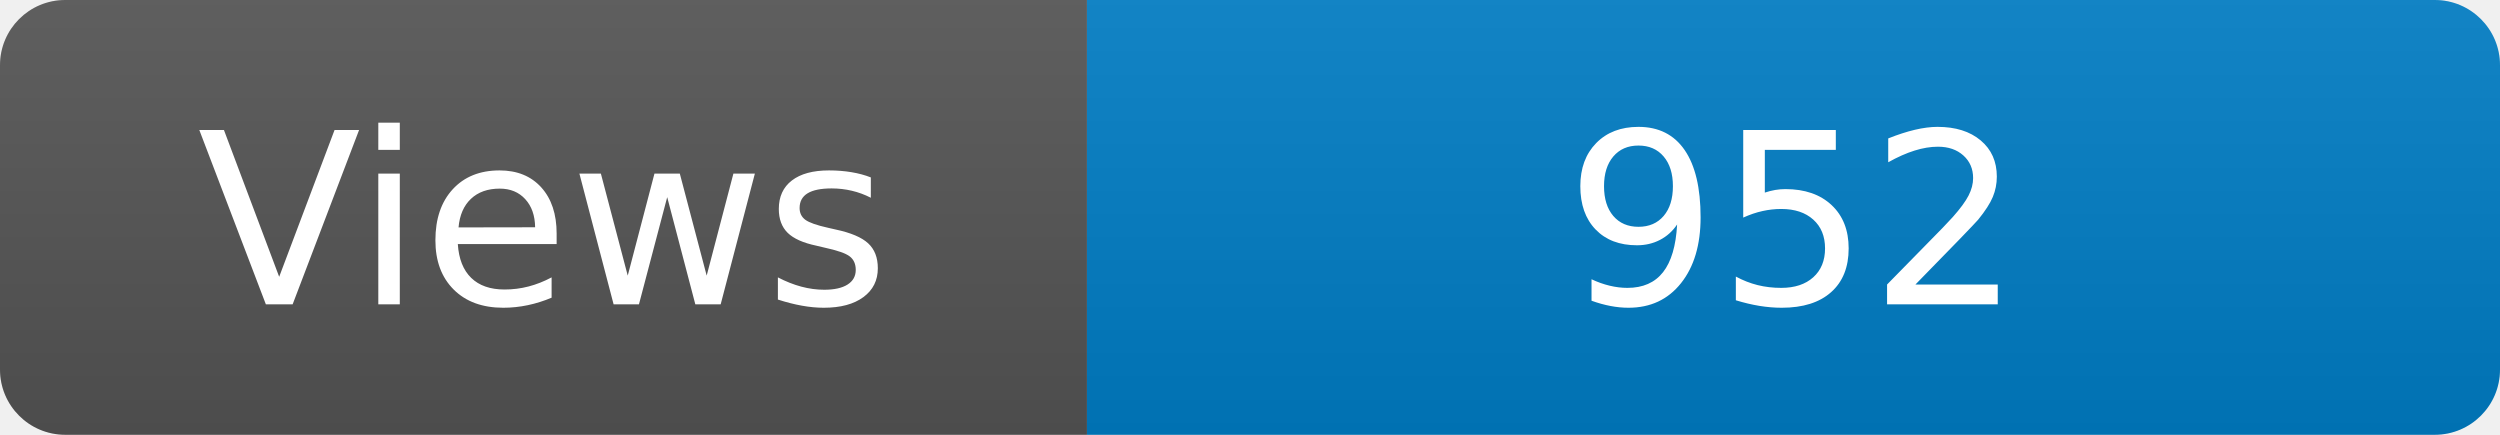
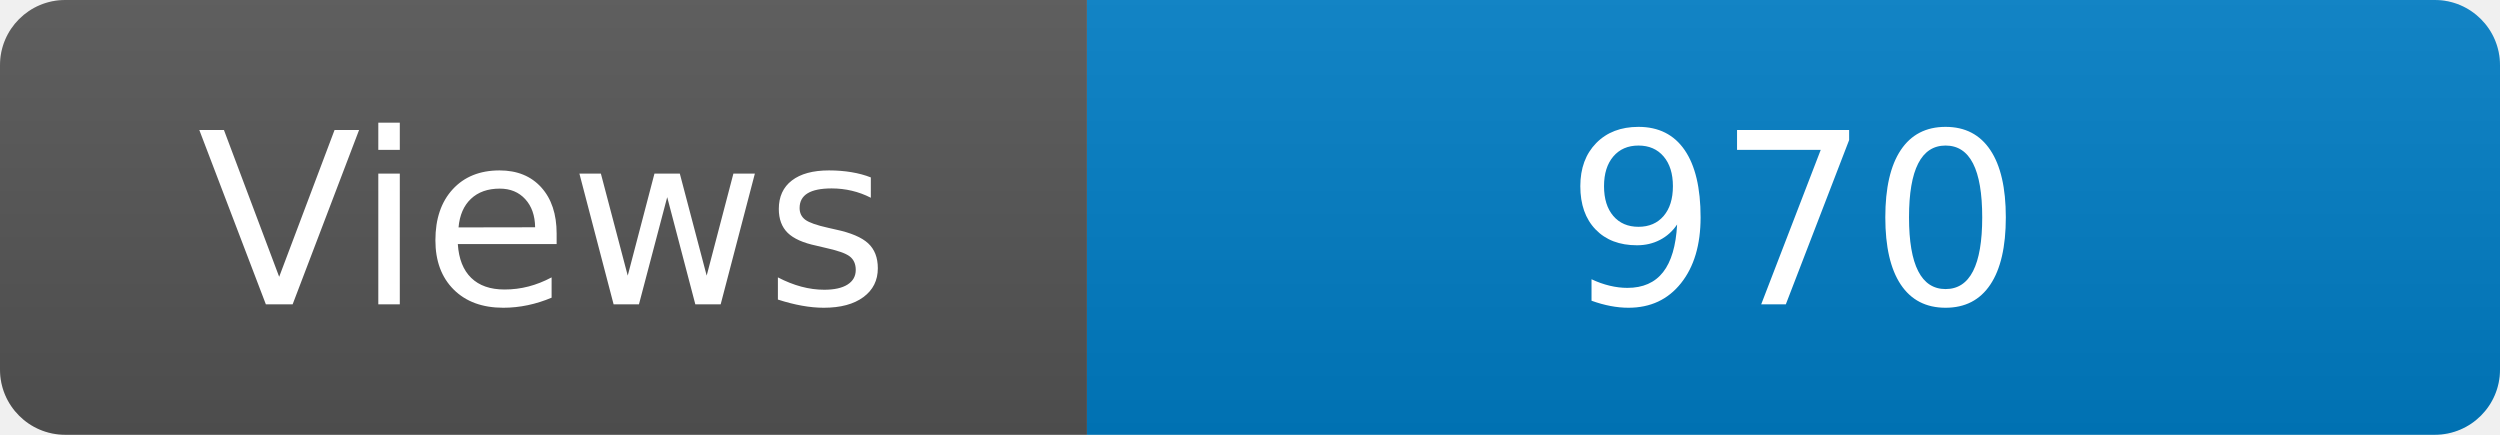
<svg xmlns="http://www.w3.org/2000/svg" width="115" height="20" role="img" aria-label="Maintained?: yes">
  <linearGradient id="s" x2="0" y2="100%">
    <stop offset="0" stop-color="#bbb" stop-opacity=".1" />
    <stop offset="1" stop-opacity=".1" />
  </linearGradient>
  <clipPath id="r">
    <rect width="115" height="20" rx="3" fill="#fff" />
  </clipPath>
  <g clip-path="url(#r)">
    <rect width="50" height="20" fill="#555" />
    <rect x="50" width="160" height="20" fill="#007ec6" />
    <rect width="115" height="20" fill="url(#s)" />
  </g>
  <g fill="#fff" text-anchor="middle" font-family="Verdana,Geneva,DejaVu Sans,sans-serif" font-size="110">
    <text x="250" y="140" transform="scale(.1)" fill="#fff">Views</text>
-     <text x="825" y="140" transform="scale(.1)" fill="#fff">952</text>
+     <text x="825" y="140" transform="scale(.1)" fill="#fff">970</text>
  </g>
</svg>
